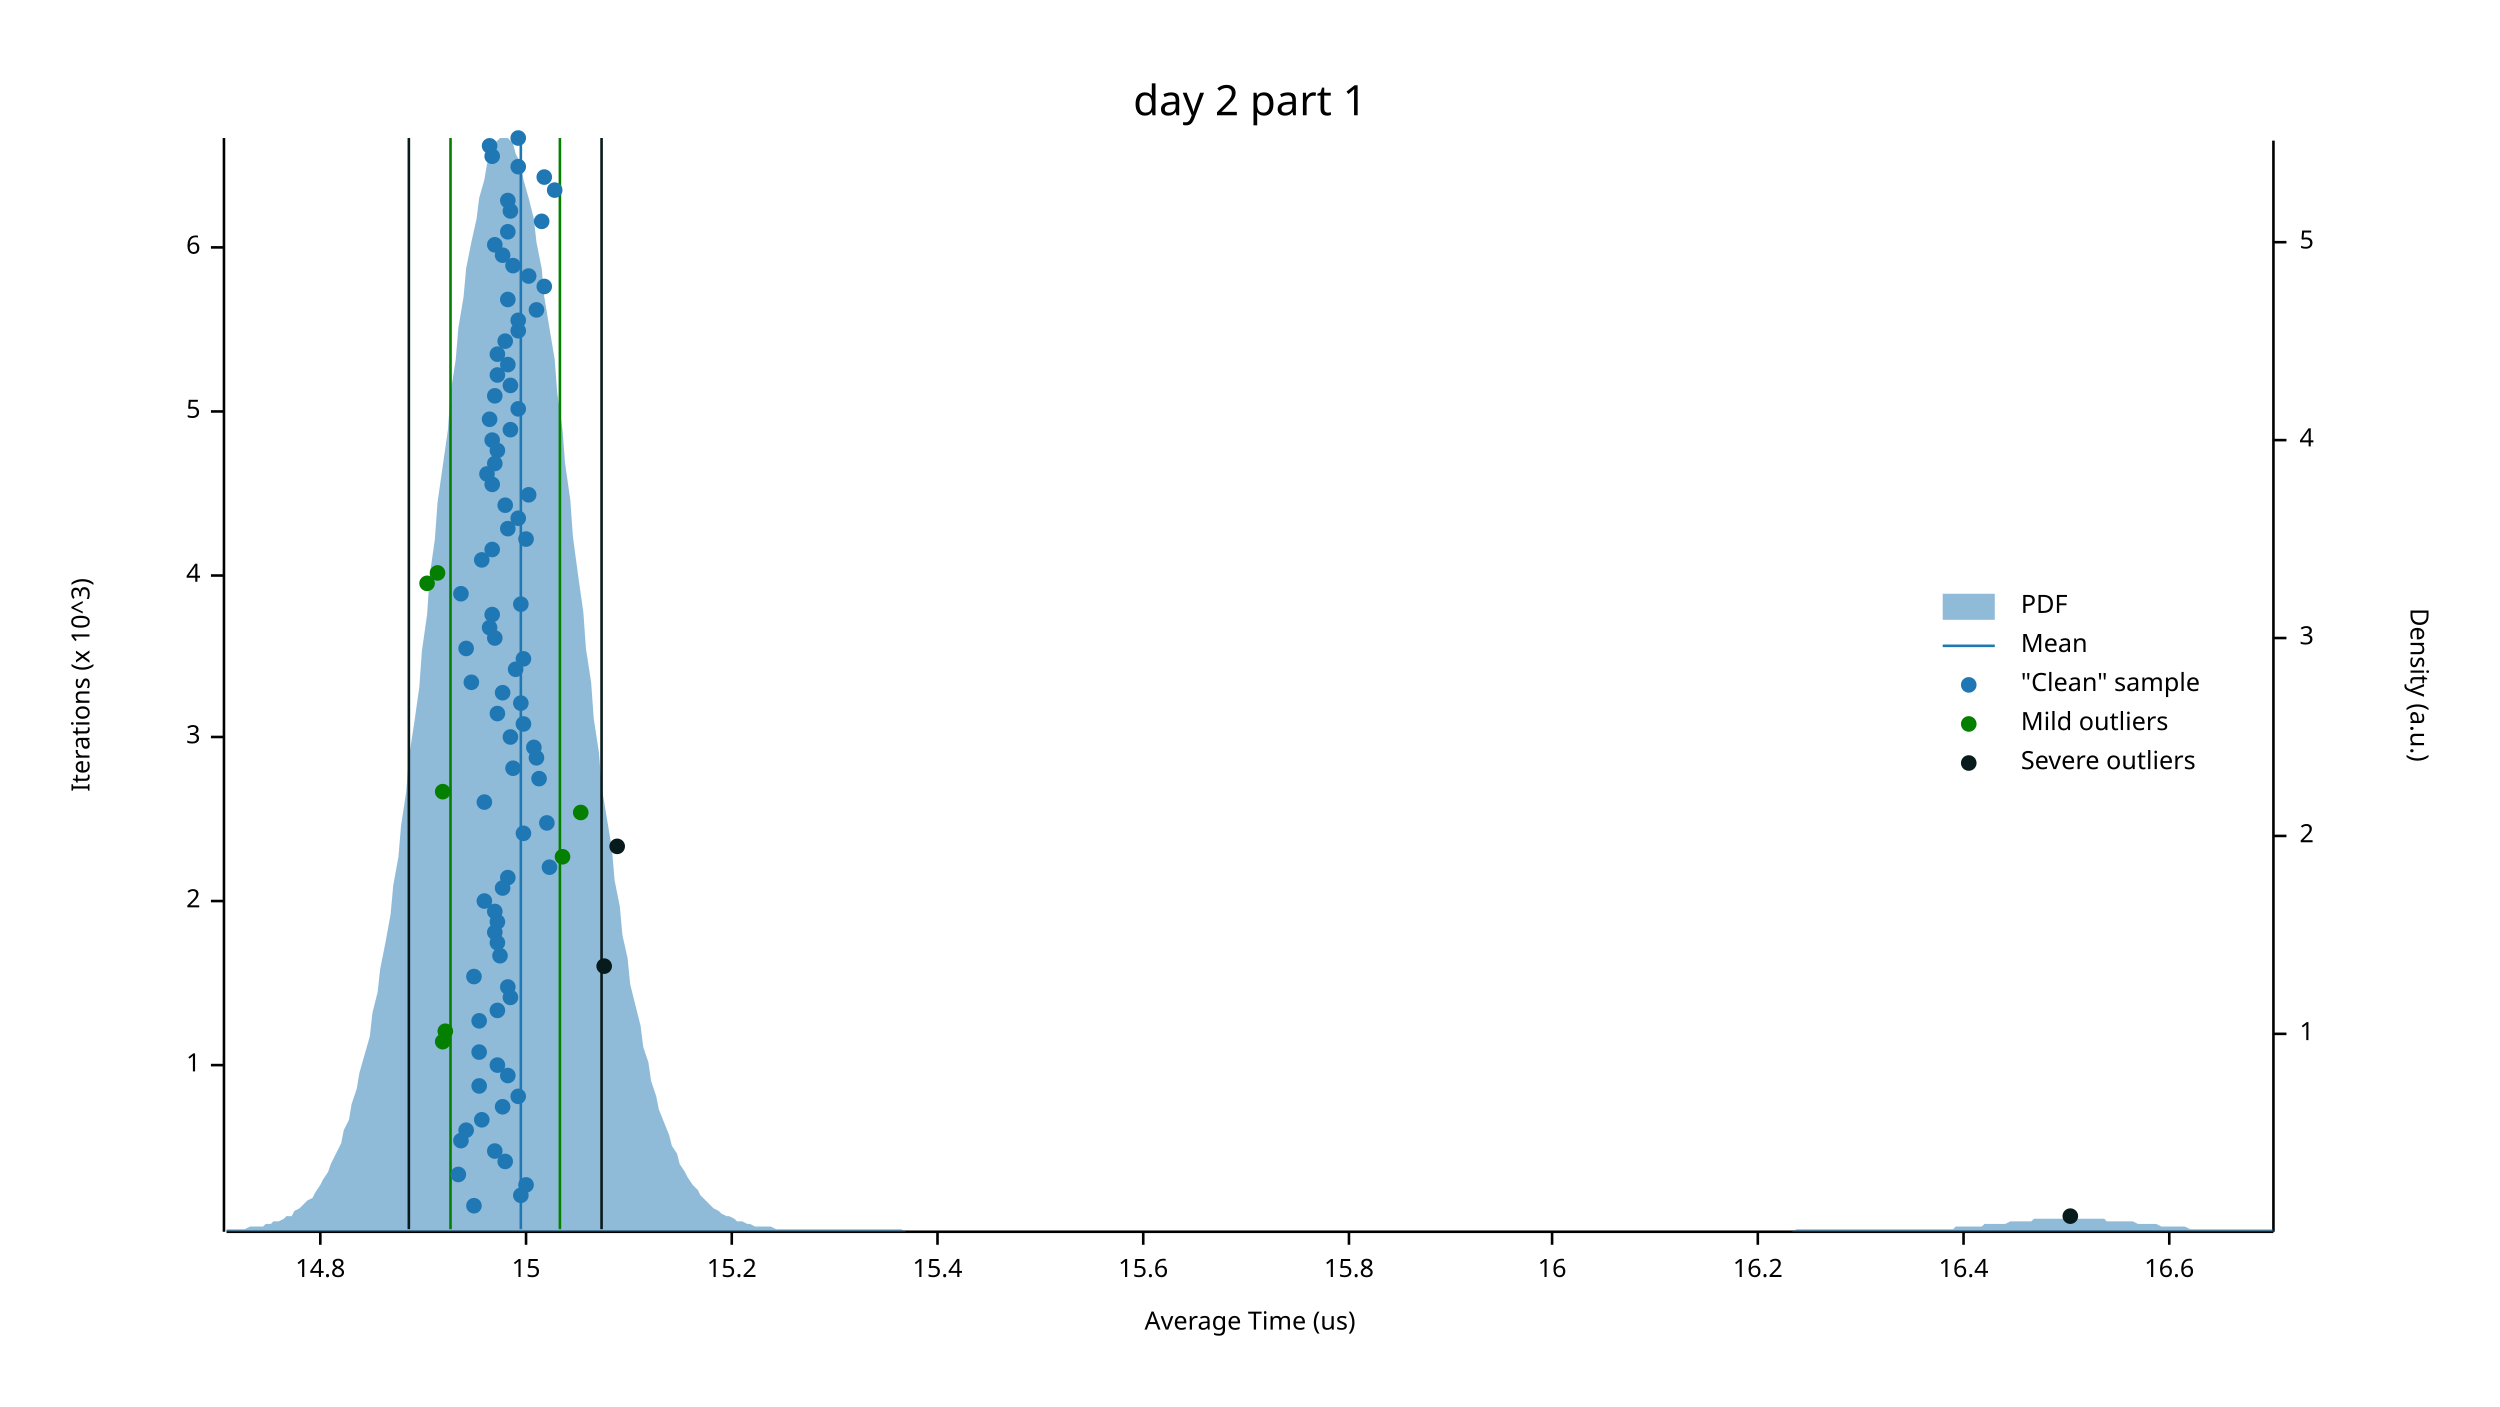
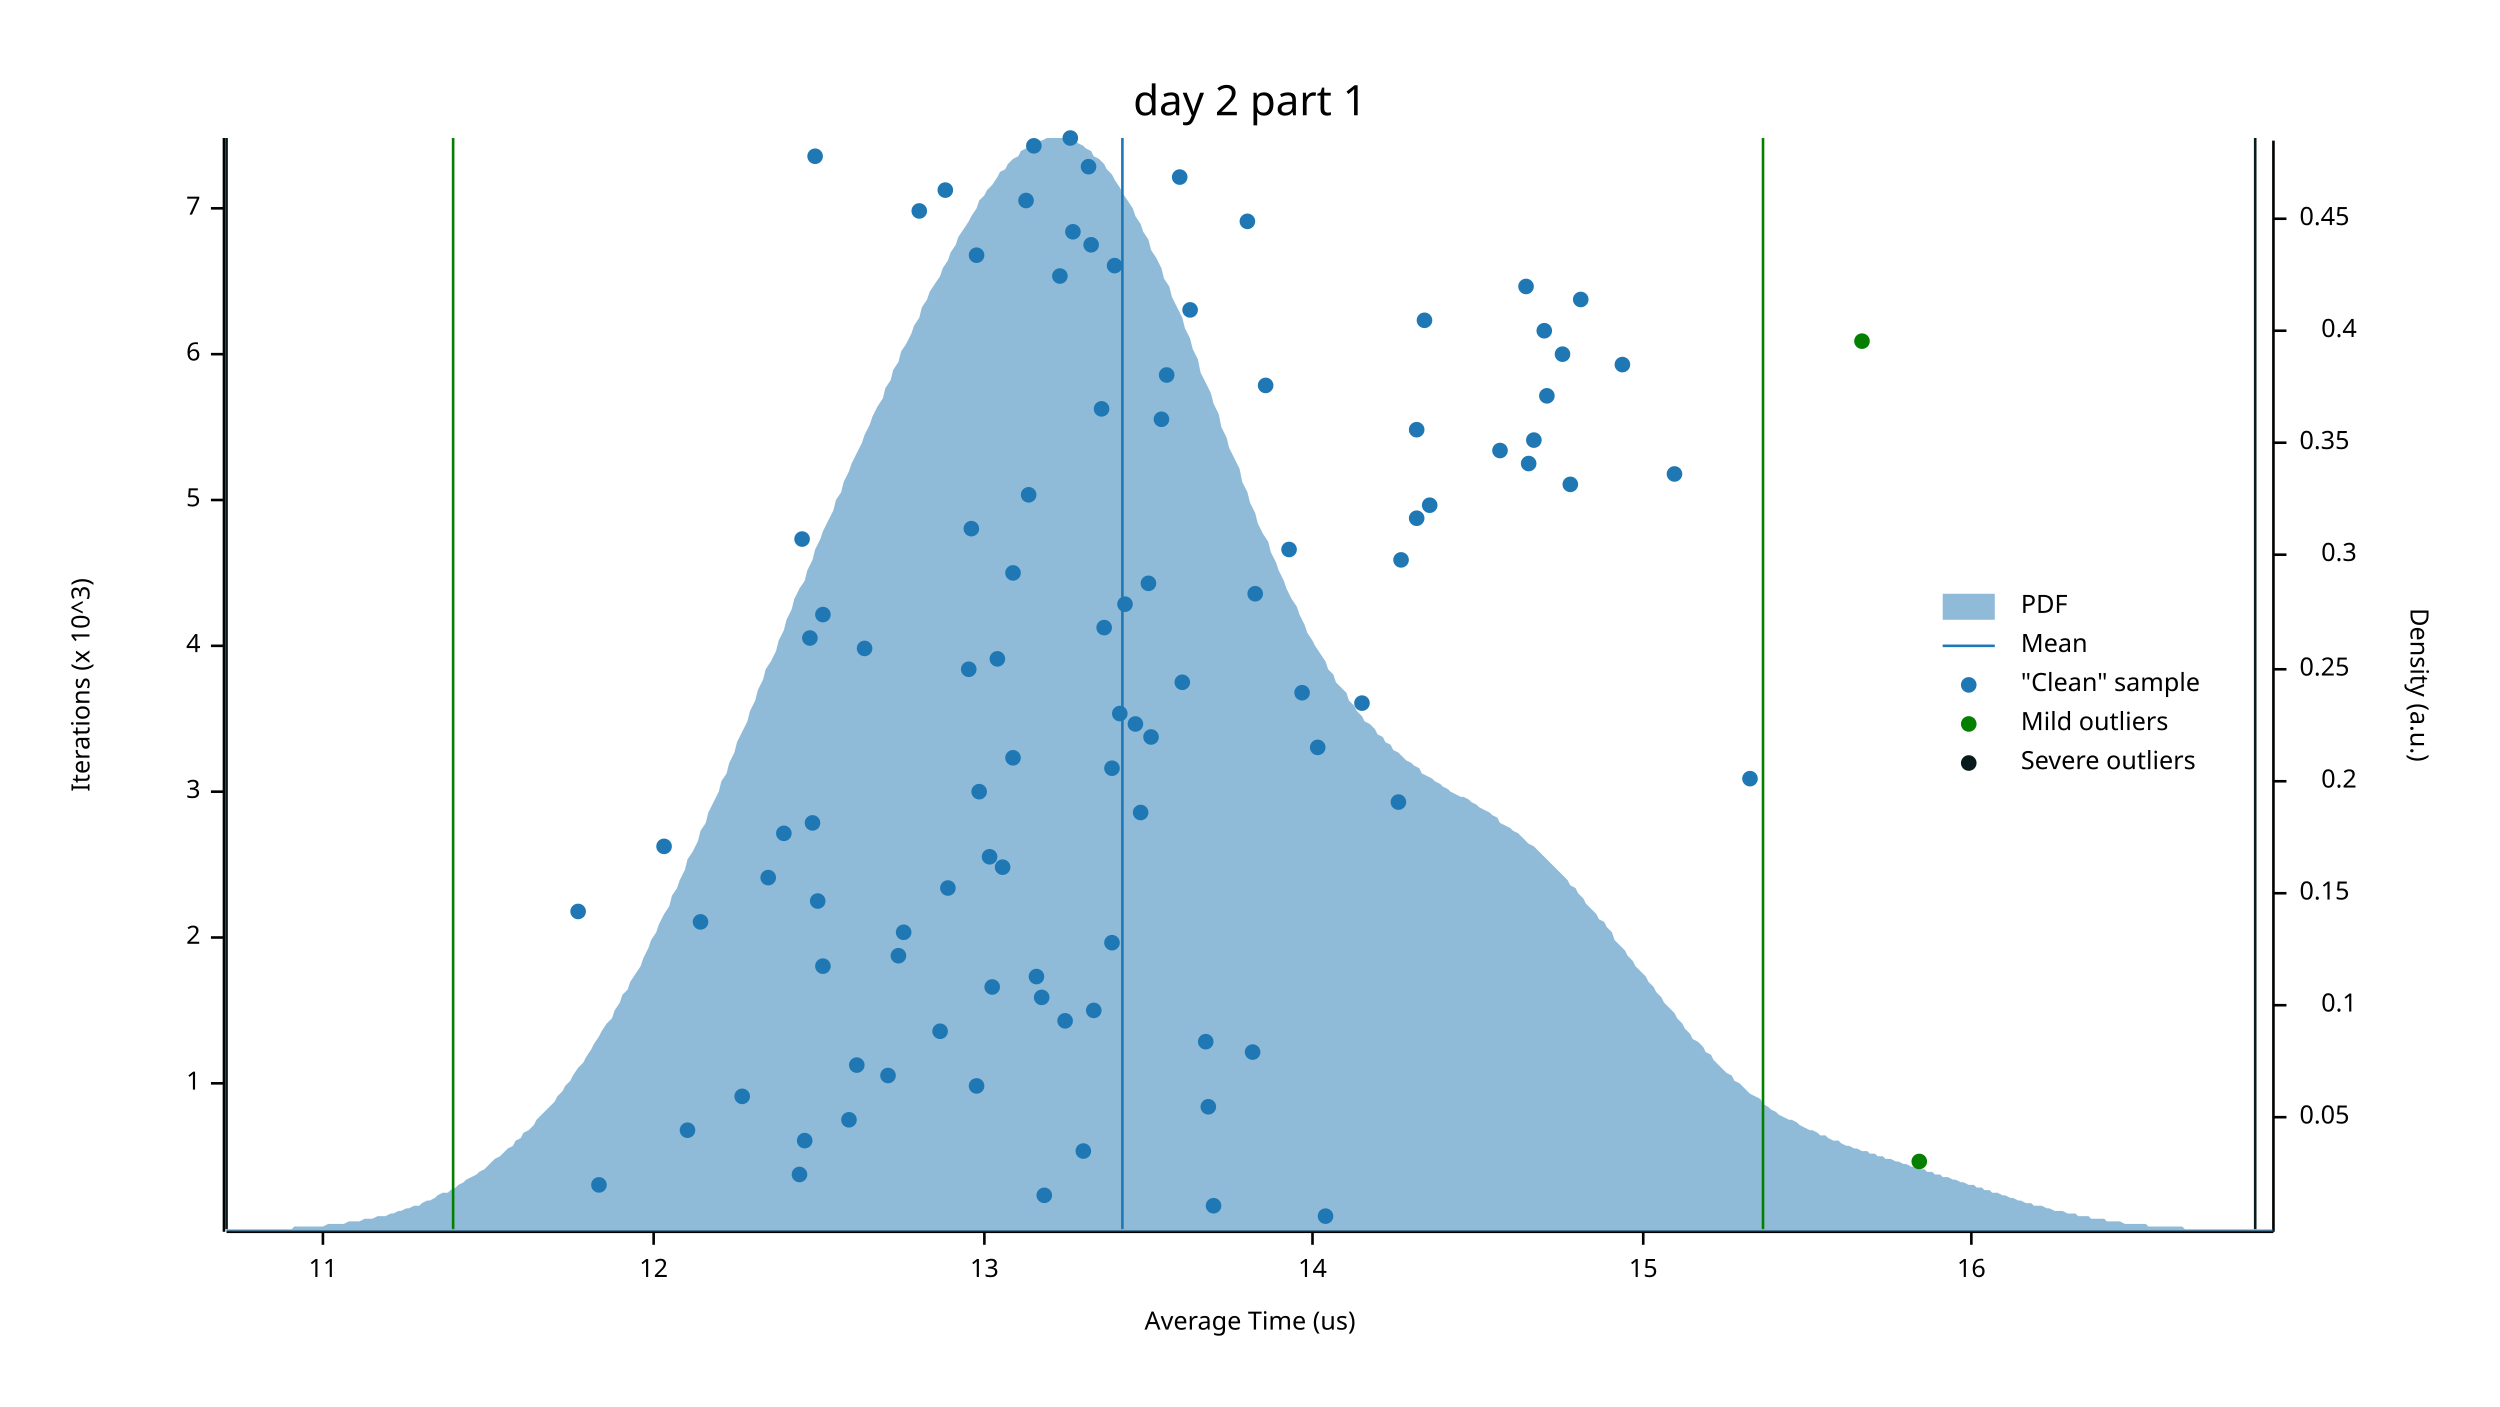
<svg xmlns="http://www.w3.org/2000/svg" width="960" height="540" viewBox="0 0 960 540">
  <text x="480" y="32" dy="0.76em" text-anchor="middle" font-family="sans-serif" font-size="16.129" opacity="1" fill="#000000">
day 2 part 1
</text>
  <text x="27" y="263" dy="0.76em" text-anchor="middle" font-family="sans-serif" font-size="9.677" opacity="1" fill="#000000" transform="rotate(270, 27, 263)">
Iterations (x 10^3)
</text>
  <text x="480" y="513" dy="-0.5ex" text-anchor="middle" font-family="sans-serif" font-size="9.677" opacity="1" fill="#000000">
Average Time (us)
</text>
  <polyline fill="none" opacity="1" stroke="#000000" stroke-width="1" points="86,53 86,473 " />
-   <text x="77" y="409" dy="0.5ex" text-anchor="end" font-family="sans-serif" font-size="9.677" opacity="1" fill="#000000">
+   <text x="77" y="416" dy="0.5ex" text-anchor="end" font-family="sans-serif" font-size="9.677" opacity="1" fill="#000000">
1
</text>
-   <polyline fill="none" opacity="1" stroke="#000000" stroke-width="1" points="81,409 86,409 " />
-   <text x="77" y="346" dy="0.5ex" text-anchor="end" font-family="sans-serif" font-size="9.677" opacity="1" fill="#000000">
+   <polyline fill="none" opacity="1" stroke="#000000" stroke-width="1" points="81,416 86,416 " />
+   <text x="77" y="360" dy="0.5ex" text-anchor="end" font-family="sans-serif" font-size="9.677" opacity="1" fill="#000000">
2
</text>
-   <polyline fill="none" opacity="1" stroke="#000000" stroke-width="1" points="81,346 86,346 " />
-   <text x="77" y="283" dy="0.5ex" text-anchor="end" font-family="sans-serif" font-size="9.677" opacity="1" fill="#000000">
+   <polyline fill="none" opacity="1" stroke="#000000" stroke-width="1" points="81,360 86,360 " />
+   <text x="77" y="304" dy="0.5ex" text-anchor="end" font-family="sans-serif" font-size="9.677" opacity="1" fill="#000000">
3
</text>
-   <polyline fill="none" opacity="1" stroke="#000000" stroke-width="1" points="81,283 86,283 " />
-   <text x="77" y="221" dy="0.5ex" text-anchor="end" font-family="sans-serif" font-size="9.677" opacity="1" fill="#000000">
+   <polyline fill="none" opacity="1" stroke="#000000" stroke-width="1" points="81,304 86,304 " />
+   <text x="77" y="248" dy="0.5ex" text-anchor="end" font-family="sans-serif" font-size="9.677" opacity="1" fill="#000000">
4
</text>
-   <polyline fill="none" opacity="1" stroke="#000000" stroke-width="1" points="81,221 86,221 " />
-   <text x="77" y="158" dy="0.5ex" text-anchor="end" font-family="sans-serif" font-size="9.677" opacity="1" fill="#000000">
+   <polyline fill="none" opacity="1" stroke="#000000" stroke-width="1" points="81,248 86,248 " />
+   <text x="77" y="192" dy="0.5ex" text-anchor="end" font-family="sans-serif" font-size="9.677" opacity="1" fill="#000000">
5
</text>
-   <polyline fill="none" opacity="1" stroke="#000000" stroke-width="1" points="81,158 86,158 " />
-   <text x="77" y="95" dy="0.5ex" text-anchor="end" font-family="sans-serif" font-size="9.677" opacity="1" fill="#000000">
+   <polyline fill="none" opacity="1" stroke="#000000" stroke-width="1" points="81,192 86,192 " />
+   <text x="77" y="136" dy="0.5ex" text-anchor="end" font-family="sans-serif" font-size="9.677" opacity="1" fill="#000000">
6
</text>
-   <polyline fill="none" opacity="1" stroke="#000000" stroke-width="1" points="81,95 86,95 " />
+   <polyline fill="none" opacity="1" stroke="#000000" stroke-width="1" points="81,136 86,136 " />
+   <text x="77" y="80" dy="0.5ex" text-anchor="end" font-family="sans-serif" font-size="9.677" opacity="1" fill="#000000">
+ 7
+ </text>
+   <polyline fill="none" opacity="1" stroke="#000000" stroke-width="1" points="81,80 86,80 " />
  <polyline fill="none" opacity="1" stroke="#000000" stroke-width="1" points="87,473 873,473 " />
-   <text x="123" y="483" dy="0.76em" text-anchor="middle" font-family="sans-serif" font-size="9.677" opacity="1" fill="#000000">
- 14.8
- </text>
-   <polyline fill="none" opacity="1" stroke="#000000" stroke-width="1" points="123,473 123,478 " />
-   <text x="202" y="483" dy="0.76em" text-anchor="middle" font-family="sans-serif" font-size="9.677" opacity="1" fill="#000000">
+   <text x="124" y="483" dy="0.76em" text-anchor="middle" font-family="sans-serif" font-size="9.677" opacity="1" fill="#000000">
+ 11
+ </text>
+   <polyline fill="none" opacity="1" stroke="#000000" stroke-width="1" points="124,473 124,478 " />
+   <text x="251" y="483" dy="0.76em" text-anchor="middle" font-family="sans-serif" font-size="9.677" opacity="1" fill="#000000">
+ 12
+ </text>
+   <polyline fill="none" opacity="1" stroke="#000000" stroke-width="1" points="251,473 251,478 " />
+   <text x="378" y="483" dy="0.76em" text-anchor="middle" font-family="sans-serif" font-size="9.677" opacity="1" fill="#000000">
+ 13
+ </text>
+   <polyline fill="none" opacity="1" stroke="#000000" stroke-width="1" points="378,473 378,478 " />
+   <text x="504" y="483" dy="0.76em" text-anchor="middle" font-family="sans-serif" font-size="9.677" opacity="1" fill="#000000">
+ 14
+ </text>
+   <polyline fill="none" opacity="1" stroke="#000000" stroke-width="1" points="504,473 504,478 " />
+   <text x="631" y="483" dy="0.76em" text-anchor="middle" font-family="sans-serif" font-size="9.677" opacity="1" fill="#000000">
15
</text>
-   <polyline fill="none" opacity="1" stroke="#000000" stroke-width="1" points="202,473 202,478 " />
-   <text x="281" y="483" dy="0.76em" text-anchor="middle" font-family="sans-serif" font-size="9.677" opacity="1" fill="#000000">
- 15.2
- </text>
-   <polyline fill="none" opacity="1" stroke="#000000" stroke-width="1" points="281,473 281,478 " />
-   <text x="360" y="483" dy="0.76em" text-anchor="middle" font-family="sans-serif" font-size="9.677" opacity="1" fill="#000000">
- 15.4
- </text>
-   <polyline fill="none" opacity="1" stroke="#000000" stroke-width="1" points="360,473 360,478 " />
-   <text x="439" y="483" dy="0.76em" text-anchor="middle" font-family="sans-serif" font-size="9.677" opacity="1" fill="#000000">
- 15.6
- </text>
-   <polyline fill="none" opacity="1" stroke="#000000" stroke-width="1" points="439,473 439,478 " />
-   <text x="518" y="483" dy="0.76em" text-anchor="middle" font-family="sans-serif" font-size="9.677" opacity="1" fill="#000000">
- 15.8
- </text>
-   <polyline fill="none" opacity="1" stroke="#000000" stroke-width="1" points="518,473 518,478 " />
-   <text x="596" y="483" dy="0.76em" text-anchor="middle" font-family="sans-serif" font-size="9.677" opacity="1" fill="#000000">
+   <polyline fill="none" opacity="1" stroke="#000000" stroke-width="1" points="631,473 631,478 " />
+   <text x="757" y="483" dy="0.76em" text-anchor="middle" font-family="sans-serif" font-size="9.677" opacity="1" fill="#000000">
16
</text>
-   <polyline fill="none" opacity="1" stroke="#000000" stroke-width="1" points="596,473 596,478 " />
-   <text x="675" y="483" dy="0.76em" text-anchor="middle" font-family="sans-serif" font-size="9.677" opacity="1" fill="#000000">
- 16.2
- </text>
-   <polyline fill="none" opacity="1" stroke="#000000" stroke-width="1" points="675,473 675,478 " />
-   <text x="754" y="483" dy="0.76em" text-anchor="middle" font-family="sans-serif" font-size="9.677" opacity="1" fill="#000000">
- 16.4
- </text>
-   <polyline fill="none" opacity="1" stroke="#000000" stroke-width="1" points="754,473 754,478 " />
-   <text x="833" y="483" dy="0.76em" text-anchor="middle" font-family="sans-serif" font-size="9.677" opacity="1" fill="#000000">
- 16.6
- </text>
-   <polyline fill="none" opacity="1" stroke="#000000" stroke-width="1" points="833,473 833,478 " />
+   <polyline fill="none" opacity="1" stroke="#000000" stroke-width="1" points="757,473 757,478 " />
  <text x="933" y="263" dy="0.76em" text-anchor="middle" font-family="sans-serif" font-size="9.677" opacity="1" fill="#000000" transform="rotate(90, 933, 263)">
Density (a.u.)
</text>
  <polyline fill="none" opacity="1" stroke="#000000" stroke-width="1" points="873,54 873,473 " />
-   <text x="883" y="397" dy="0.5ex" text-anchor="start" font-family="sans-serif" font-size="9.677" opacity="1" fill="#000000">
- 1
- </text>
-   <polyline fill="none" opacity="1" stroke="#000000" stroke-width="1" points="873,397 878,397 " />
-   <text x="883" y="321" dy="0.5ex" text-anchor="start" font-family="sans-serif" font-size="9.677" opacity="1" fill="#000000">
- 2
- </text>
-   <polyline fill="none" opacity="1" stroke="#000000" stroke-width="1" points="873,321 878,321 " />
-   <text x="883" y="245" dy="0.5ex" text-anchor="start" font-family="sans-serif" font-size="9.677" opacity="1" fill="#000000">
- 3
- </text>
-   <polyline fill="none" opacity="1" stroke="#000000" stroke-width="1" points="873,245 878,245 " />
-   <text x="883" y="169" dy="0.5ex" text-anchor="start" font-family="sans-serif" font-size="9.677" opacity="1" fill="#000000">
- 4
- </text>
-   <polyline fill="none" opacity="1" stroke="#000000" stroke-width="1" points="873,169 878,169 " />
-   <text x="883" y="93" dy="0.5ex" text-anchor="start" font-family="sans-serif" font-size="9.677" opacity="1" fill="#000000">
- 5
- </text>
-   <polyline fill="none" opacity="1" stroke="#000000" stroke-width="1" points="873,93 878,93 " />
-   <polygon opacity="0.5" fill="#1F78B4" points="87,472 88,472 90,472 91,472 93,472 94,472 96,471 98,471 99,471 101,471 102,470 104,470 105,469 107,469 109,468 110,467 112,467 113,465 115,464 116,463 118,461 120,460 121,458 123,455 124,453 126,450 127,447 129,443 131,439 132,434 134,430 135,424 137,418 138,412 140,405 142,398 143,389 145,381 146,372 148,362 150,351 151,340 153,329 154,317 156,304 157,291 159,278 161,264 162,250 164,236 165,221 167,207 168,193 170,179 172,165 173,151 175,138 176,126 178,114 179,103 181,93 183,84 184,76 186,69 187,63 189,58 190,55 192,53 194,53 195,53 197,55 198,59 200,63 201,69 203,76 205,84 206,93 208,103 209,114 211,126 213,138 214,151 216,165 217,178 219,192 220,206 222,221 224,235 225,249 227,262 228,276 230,289 231,302 233,314 235,326 236,338 238,348 239,359 241,368 242,378 244,386 246,394 247,402 249,408 250,415 252,421 253,426 255,431 257,436 258,440 260,443 261,447 263,450 264,452 266,455 268,457 269,459 271,461 272,462 274,464 276,465 277,466 279,467 280,467 282,468 283,469 285,469 287,470 288,470 290,471 291,471 293,471 294,471 296,471 298,472 299,472 301,472 302,472 304,472 305,472 307,472 309,472 310,472 312,472 313,472 315,472 316,472 318,472 320,472 321,472 323,472 324,472 326,472 327,472 329,472 331,472 332,472 334,472 335,472 337,472 339,472 340,472 342,472 343,472 345,472 346,472 348,473 350,473 351,473 353,473 354,473 356,473 357,473 359,473 361,473 362,473 364,473 365,473 367,473 368,473 370,473 372,473 373,473 375,473 376,473 378,473 379,473 381,473 383,473 384,473 386,473 387,473 389,473 391,473 392,473 394,473 395,473 397,473 398,473 400,473 402,473 403,473 405,473 406,473 408,473 409,473 411,473 413,473 414,473 416,473 417,473 419,473 420,473 422,473 424,473 425,473 427,473 428,473 430,473 431,473 433,473 435,473 436,473 438,473 439,473 441,473 442,473 444,473 446,473 447,473 449,473 450,473 452,473 454,473 455,473 457,473 458,473 460,473 461,473 463,473 465,473 466,473 468,473 469,473 471,473 472,473 474,473 476,473 477,473 479,473 480,473 482,473 483,473 485,473 487,473 488,473 490,473 491,473 493,473 494,473 496,473 498,473 499,473 501,473 502,473 504,473 505,473 507,473 509,473 510,473 512,473 513,473 515,473 517,473 518,473 520,473 521,473 523,473 524,473 526,473 528,473 529,473 531,473 532,473 534,473 535,473 537,473 539,473 540,473 542,473 543,473 545,473 546,473 548,473 550,473 551,473 553,473 554,473 556,473 557,473 559,473 561,473 562,473 564,473 565,473 567,473 568,473 570,473 572,473 573,473 575,473 576,473 578,473 580,473 581,473 583,473 584,473 586,473 587,473 589,473 591,473 592,473 594,473 595,473 597,473 598,473 600,473 602,473 603,473 605,473 606,473 608,473 609,473 611,473 613,473 614,473 616,473 617,473 619,473 620,473 622,473 624,473 625,473 627,473 628,473 630,473 632,473 633,473 635,473 636,473 638,473 639,473 641,473 643,473 644,473 646,473 647,473 649,473 650,473 652,473 654,473 655,473 657,473 658,473 660,473 661,473 663,473 665,473 666,473 668,473 669,473 671,473 672,473 674,473 676,473 677,473 679,473 680,473 682,473 683,473 685,473 687,473 688,473 690,472 691,472 693,472 695,472 696,472 698,472 699,472 701,472 702,472 704,472 706,472 707,472 709,472 710,472 712,472 713,472 715,472 717,472 718,472 720,472 721,472 723,472 724,472 726,472 728,472 729,472 731,472 732,472 734,472 735,472 737,472 739,472 740,472 742,472 743,472 745,472 746,472 748,472 750,472 751,471 753,471 754,471 756,471 758,471 759,471 761,471 762,470 764,470 765,470 767,470 769,470 770,470 772,469 773,469 775,469 776,469 778,469 780,469 781,468 783,468 784,468 786,468 787,468 789,468 791,468 792,468 794,468 795,468 797,468 798,468 800,468 802,468 803,468 805,468 806,468 808,468 809,469 811,469 813,469 814,469 816,469 817,469 819,469 821,470 822,470 824,470 825,470 827,470 828,470 830,471 832,471 833,471 835,471 836,471 838,471 839,471 841,472 843,472 844,472 846,472 847,472 849,472 850,472 852,472 854,472 855,472 857,472 858,472 860,472 861,472 863,472 865,472 866,472 868,472 869,472 871,472 873,472 873,473 87,473 " />
-   <polyline fill="none" opacity="1" stroke="#1F78B4" stroke-width="1" points="200,472 200,53 " />
-   <polyline fill="none" opacity="1" stroke="#057F00" stroke-width="1" points="173,472 173,53 " />
-   <polyline fill="none" opacity="1" stroke="#057F00" stroke-width="1" points="215,472 215,53 " />
-   <polyline fill="none" opacity="1" stroke="#071A1C" stroke-width="1" points="157,472 157,53 " />
-   <polyline fill="none" opacity="1" stroke="#071A1C" stroke-width="1" points="231,472 231,53 " />
-   <circle cx="182" cy="463" r="3" opacity="1" fill="#1F78B4" stroke="none" stroke-width="1" />
-   <circle cx="200" cy="459" r="3" opacity="1" fill="#1F78B4" stroke="none" stroke-width="1" />
-   <circle cx="202" cy="455" r="3" opacity="1" fill="#1F78B4" stroke="none" stroke-width="1" />
-   <circle cx="176" cy="451" r="3" opacity="1" fill="#1F78B4" stroke="none" stroke-width="1" />
-   <circle cx="194" cy="446" r="3" opacity="1" fill="#1F78B4" stroke="none" stroke-width="1" />
-   <circle cx="190" cy="442" r="3" opacity="1" fill="#1F78B4" stroke="none" stroke-width="1" />
-   <circle cx="177" cy="438" r="3" opacity="1" fill="#1F78B4" stroke="none" stroke-width="1" />
-   <circle cx="179" cy="434" r="3" opacity="1" fill="#1F78B4" stroke="none" stroke-width="1" />
-   <circle cx="185" cy="430" r="3" opacity="1" fill="#1F78B4" stroke="none" stroke-width="1" />
-   <circle cx="193" cy="425" r="3" opacity="1" fill="#1F78B4" stroke="none" stroke-width="1" />
-   <circle cx="199" cy="421" r="3" opacity="1" fill="#1F78B4" stroke="none" stroke-width="1" />
-   <circle cx="184" cy="417" r="3" opacity="1" fill="#1F78B4" stroke="none" stroke-width="1" />
-   <circle cx="195" cy="413" r="3" opacity="1" fill="#1F78B4" stroke="none" stroke-width="1" />
-   <circle cx="191" cy="409" r="3" opacity="1" fill="#1F78B4" stroke="none" stroke-width="1" />
-   <circle cx="184" cy="404" r="3" opacity="1" fill="#1F78B4" stroke="none" stroke-width="1" />
-   <circle cx="184" cy="392" r="3" opacity="1" fill="#1F78B4" stroke="none" stroke-width="1" />
-   <circle cx="191" cy="388" r="3" opacity="1" fill="#1F78B4" stroke="none" stroke-width="1" />
-   <circle cx="196" cy="383" r="3" opacity="1" fill="#1F78B4" stroke="none" stroke-width="1" />
-   <circle cx="195" cy="379" r="3" opacity="1" fill="#1F78B4" stroke="none" stroke-width="1" />
-   <circle cx="182" cy="375" r="3" opacity="1" fill="#1F78B4" stroke="none" stroke-width="1" />
-   <circle cx="192" cy="367" r="3" opacity="1" fill="#1F78B4" stroke="none" stroke-width="1" />
-   <circle cx="191" cy="362" r="3" opacity="1" fill="#1F78B4" stroke="none" stroke-width="1" />
-   <circle cx="190" cy="358" r="3" opacity="1" fill="#1F78B4" stroke="none" stroke-width="1" />
-   <circle cx="191" cy="354" r="3" opacity="1" fill="#1F78B4" stroke="none" stroke-width="1" />
-   <circle cx="190" cy="350" r="3" opacity="1" fill="#1F78B4" stroke="none" stroke-width="1" />
-   <circle cx="186" cy="346" r="3" opacity="1" fill="#1F78B4" stroke="none" stroke-width="1" />
-   <circle cx="193" cy="341" r="3" opacity="1" fill="#1F78B4" stroke="none" stroke-width="1" />
-   <circle cx="195" cy="337" r="3" opacity="1" fill="#1F78B4" stroke="none" stroke-width="1" />
-   <circle cx="211" cy="333" r="3" opacity="1" fill="#1F78B4" stroke="none" stroke-width="1" />
-   <circle cx="201" cy="320" r="3" opacity="1" fill="#1F78B4" stroke="none" stroke-width="1" />
-   <circle cx="210" cy="316" r="3" opacity="1" fill="#1F78B4" stroke="none" stroke-width="1" />
-   <circle cx="186" cy="308" r="3" opacity="1" fill="#1F78B4" stroke="none" stroke-width="1" />
-   <circle cx="207" cy="299" r="3" opacity="1" fill="#1F78B4" stroke="none" stroke-width="1" />
-   <circle cx="197" cy="295" r="3" opacity="1" fill="#1F78B4" stroke="none" stroke-width="1" />
-   <circle cx="206" cy="291" r="3" opacity="1" fill="#1F78B4" stroke="none" stroke-width="1" />
-   <circle cx="205" cy="287" r="3" opacity="1" fill="#1F78B4" stroke="none" stroke-width="1" />
-   <circle cx="196" cy="283" r="3" opacity="1" fill="#1F78B4" stroke="none" stroke-width="1" />
-   <circle cx="201" cy="278" r="3" opacity="1" fill="#1F78B4" stroke="none" stroke-width="1" />
-   <circle cx="191" cy="274" r="3" opacity="1" fill="#1F78B4" stroke="none" stroke-width="1" />
-   <circle cx="200" cy="270" r="3" opacity="1" fill="#1F78B4" stroke="none" stroke-width="1" />
-   <circle cx="193" cy="266" r="3" opacity="1" fill="#1F78B4" stroke="none" stroke-width="1" />
-   <circle cx="181" cy="262" r="3" opacity="1" fill="#1F78B4" stroke="none" stroke-width="1" />
-   <circle cx="198" cy="257" r="3" opacity="1" fill="#1F78B4" stroke="none" stroke-width="1" />
-   <circle cx="201" cy="253" r="3" opacity="1" fill="#1F78B4" stroke="none" stroke-width="1" />
-   <circle cx="179" cy="249" r="3" opacity="1" fill="#1F78B4" stroke="none" stroke-width="1" />
-   <circle cx="190" cy="245" r="3" opacity="1" fill="#1F78B4" stroke="none" stroke-width="1" />
-   <circle cx="188" cy="241" r="3" opacity="1" fill="#1F78B4" stroke="none" stroke-width="1" />
-   <circle cx="189" cy="236" r="3" opacity="1" fill="#1F78B4" stroke="none" stroke-width="1" />
-   <circle cx="200" cy="232" r="3" opacity="1" fill="#1F78B4" stroke="none" stroke-width="1" />
-   <circle cx="177" cy="228" r="3" opacity="1" fill="#1F78B4" stroke="none" stroke-width="1" />
-   <circle cx="185" cy="215" r="3" opacity="1" fill="#1F78B4" stroke="none" stroke-width="1" />
-   <circle cx="189" cy="211" r="3" opacity="1" fill="#1F78B4" stroke="none" stroke-width="1" />
-   <circle cx="202" cy="207" r="3" opacity="1" fill="#1F78B4" stroke="none" stroke-width="1" />
-   <circle cx="195" cy="203" r="3" opacity="1" fill="#1F78B4" stroke="none" stroke-width="1" />
-   <circle cx="199" cy="199" r="3" opacity="1" fill="#1F78B4" stroke="none" stroke-width="1" />
-   <circle cx="194" cy="194" r="3" opacity="1" fill="#1F78B4" stroke="none" stroke-width="1" />
-   <circle cx="203" cy="190" r="3" opacity="1" fill="#1F78B4" stroke="none" stroke-width="1" />
-   <circle cx="189" cy="186" r="3" opacity="1" fill="#1F78B4" stroke="none" stroke-width="1" />
-   <circle cx="187" cy="182" r="3" opacity="1" fill="#1F78B4" stroke="none" stroke-width="1" />
-   <circle cx="190" cy="178" r="3" opacity="1" fill="#1F78B4" stroke="none" stroke-width="1" />
-   <circle cx="191" cy="173" r="3" opacity="1" fill="#1F78B4" stroke="none" stroke-width="1" />
-   <circle cx="189" cy="169" r="3" opacity="1" fill="#1F78B4" stroke="none" stroke-width="1" />
-   <circle cx="196" cy="165" r="3" opacity="1" fill="#1F78B4" stroke="none" stroke-width="1" />
-   <circle cx="188" cy="161" r="3" opacity="1" fill="#1F78B4" stroke="none" stroke-width="1" />
-   <circle cx="199" cy="157" r="3" opacity="1" fill="#1F78B4" stroke="none" stroke-width="1" />
-   <circle cx="190" cy="152" r="3" opacity="1" fill="#1F78B4" stroke="none" stroke-width="1" />
-   <circle cx="196" cy="148" r="3" opacity="1" fill="#1F78B4" stroke="none" stroke-width="1" />
-   <circle cx="191" cy="144" r="3" opacity="1" fill="#1F78B4" stroke="none" stroke-width="1" />
-   <circle cx="195" cy="140" r="3" opacity="1" fill="#1F78B4" stroke="none" stroke-width="1" />
-   <circle cx="191" cy="136" r="3" opacity="1" fill="#1F78B4" stroke="none" stroke-width="1" />
-   <circle cx="194" cy="131" r="3" opacity="1" fill="#1F78B4" stroke="none" stroke-width="1" />
-   <circle cx="199" cy="127" r="3" opacity="1" fill="#1F78B4" stroke="none" stroke-width="1" />
-   <circle cx="199" cy="123" r="3" opacity="1" fill="#1F78B4" stroke="none" stroke-width="1" />
-   <circle cx="206" cy="119" r="3" opacity="1" fill="#1F78B4" stroke="none" stroke-width="1" />
-   <circle cx="195" cy="115" r="3" opacity="1" fill="#1F78B4" stroke="none" stroke-width="1" />
-   <circle cx="209" cy="110" r="3" opacity="1" fill="#1F78B4" stroke="none" stroke-width="1" />
-   <circle cx="203" cy="106" r="3" opacity="1" fill="#1F78B4" stroke="none" stroke-width="1" />
-   <circle cx="197" cy="102" r="3" opacity="1" fill="#1F78B4" stroke="none" stroke-width="1" />
-   <circle cx="193" cy="98" r="3" opacity="1" fill="#1F78B4" stroke="none" stroke-width="1" />
-   <circle cx="190" cy="94" r="3" opacity="1" fill="#1F78B4" stroke="none" stroke-width="1" />
-   <circle cx="195" cy="89" r="3" opacity="1" fill="#1F78B4" stroke="none" stroke-width="1" />
-   <circle cx="208" cy="85" r="3" opacity="1" fill="#1F78B4" stroke="none" stroke-width="1" />
-   <circle cx="196" cy="81" r="3" opacity="1" fill="#1F78B4" stroke="none" stroke-width="1" />
-   <circle cx="195" cy="77" r="3" opacity="1" fill="#1F78B4" stroke="none" stroke-width="1" />
-   <circle cx="213" cy="73" r="3" opacity="1" fill="#1F78B4" stroke="none" stroke-width="1" />
-   <circle cx="209" cy="68" r="3" opacity="1" fill="#1F78B4" stroke="none" stroke-width="1" />
-   <circle cx="199" cy="64" r="3" opacity="1" fill="#1F78B4" stroke="none" stroke-width="1" />
-   <circle cx="189" cy="60" r="3" opacity="1" fill="#1F78B4" stroke="none" stroke-width="1" />
-   <circle cx="188" cy="56" r="3" opacity="1" fill="#1F78B4" stroke="none" stroke-width="1" />
-   <circle cx="199" cy="53" r="3" opacity="1" fill="#1F78B4" stroke="none" stroke-width="1" />
-   <circle cx="170" cy="400" r="3" opacity="1" fill="#057F00" stroke="none" stroke-width="1" />
-   <circle cx="171" cy="396" r="3" opacity="1" fill="#057F00" stroke="none" stroke-width="1" />
-   <circle cx="216" cy="329" r="3" opacity="1" fill="#057F00" stroke="none" stroke-width="1" />
-   <circle cx="223" cy="312" r="3" opacity="1" fill="#057F00" stroke="none" stroke-width="1" />
-   <circle cx="170" cy="304" r="3" opacity="1" fill="#057F00" stroke="none" stroke-width="1" />
-   <circle cx="164" cy="224" r="3" opacity="1" fill="#057F00" stroke="none" stroke-width="1" />
-   <circle cx="168" cy="220" r="3" opacity="1" fill="#057F00" stroke="none" stroke-width="1" />
-   <circle cx="795" cy="467" r="3" opacity="1" fill="#071A1C" stroke="none" stroke-width="1" />
-   <circle cx="232" cy="371" r="3" opacity="1" fill="#071A1C" stroke="none" stroke-width="1" />
-   <circle cx="237" cy="325" r="3" opacity="1" fill="#071A1C" stroke="none" stroke-width="1" />
+   <text x="883" y="429" dy="0.5ex" text-anchor="start" font-family="sans-serif" font-size="9.677" opacity="1" fill="#000000">
+ 0.05
+ </text>
+   <polyline fill="none" opacity="1" stroke="#000000" stroke-width="1" points="873,429 878,429 " />
+   <text x="905" y="386" dy="0.5ex" text-anchor="end" font-family="sans-serif" font-size="9.677" opacity="1" fill="#000000">
+ 0.1
+ </text>
+   <polyline fill="none" opacity="1" stroke="#000000" stroke-width="1" points="873,386 878,386 " />
+   <text x="883" y="343" dy="0.5ex" text-anchor="start" font-family="sans-serif" font-size="9.677" opacity="1" fill="#000000">
+ 0.15
+ </text>
+   <polyline fill="none" opacity="1" stroke="#000000" stroke-width="1" points="873,343 878,343 " />
+   <text x="905" y="300" dy="0.5ex" text-anchor="end" font-family="sans-serif" font-size="9.677" opacity="1" fill="#000000">
+ 0.2
+ </text>
+   <polyline fill="none" opacity="1" stroke="#000000" stroke-width="1" points="873,300 878,300 " />
+   <text x="883" y="257" dy="0.5ex" text-anchor="start" font-family="sans-serif" font-size="9.677" opacity="1" fill="#000000">
+ 0.25
+ </text>
+   <polyline fill="none" opacity="1" stroke="#000000" stroke-width="1" points="873,257 878,257 " />
+   <text x="905" y="213" dy="0.5ex" text-anchor="end" font-family="sans-serif" font-size="9.677" opacity="1" fill="#000000">
+ 0.3
+ </text>
+   <polyline fill="none" opacity="1" stroke="#000000" stroke-width="1" points="873,213 878,213 " />
+   <text x="883" y="170" dy="0.5ex" text-anchor="start" font-family="sans-serif" font-size="9.677" opacity="1" fill="#000000">
+ 0.35
+ </text>
+   <polyline fill="none" opacity="1" stroke="#000000" stroke-width="1" points="873,170 878,170 " />
+   <text x="905" y="127" dy="0.5ex" text-anchor="end" font-family="sans-serif" font-size="9.677" opacity="1" fill="#000000">
+ 0.4
+ </text>
+   <polyline fill="none" opacity="1" stroke="#000000" stroke-width="1" points="873,127 878,127 " />
+   <text x="883" y="84" dy="0.5ex" text-anchor="start" font-family="sans-serif" font-size="9.677" opacity="1" fill="#000000">
+ 0.45
+ </text>
+   <polyline fill="none" opacity="1" stroke="#000000" stroke-width="1" points="873,84 878,84 " />
+   <polygon opacity="0.5" fill="#1F78B4" points="87,472 88,472 90,472 91,472 93,472 94,472 96,472 98,472 99,472 101,472 102,472 104,472 105,472 107,472 109,472 110,472 112,472 113,471 115,471 116,471 118,471 120,471 121,471 123,471 124,471 126,470 127,470 129,470 131,470 132,470 134,469 135,469 137,469 138,469 140,468 142,468 143,468 145,467 146,467 148,467 150,466 151,466 153,465 154,465 156,464 157,464 159,463 161,463 162,462 164,461 165,461 167,460 168,459 170,458 172,458 173,457 175,456 176,455 178,454 179,453 181,452 183,451 184,450 186,449 187,448 189,446 190,445 192,444 194,442 195,441 197,440 198,438 200,437 201,435 203,434 205,432 206,430 208,428 209,427 211,425 213,423 214,421 216,419 217,417 219,415 220,413 222,410 224,408 225,406 227,403 228,401 230,398 231,396 233,393 235,391 236,388 238,385 239,382 241,380 242,377 244,374 246,371 247,368 249,364 250,361 252,358 253,355 255,351 257,348 258,344 260,341 261,338 263,334 264,330 266,327 268,323 269,319 271,316 272,312 274,308 276,304 277,300 279,297 280,293 282,289 283,285 285,281 287,277 288,273 290,269 291,265 293,261 294,257 296,254 298,250 299,246 301,242 302,238 304,234 305,230 307,226 309,223 310,219 312,215 313,211 315,207 316,204 318,200 320,196 321,192 323,189 324,185 326,181 327,178 329,174 331,170 332,167 334,163 335,160 337,156 339,153 340,149 342,146 343,142 345,139 346,135 348,132 350,128 351,125 353,122 354,118 356,115 357,112 359,109 361,106 362,103 364,100 365,97 367,94 368,91 370,88 372,85 373,83 375,80 376,77 378,75 379,73 381,71 383,68 384,66 386,65 387,63 389,61 391,60 392,58 394,57 395,56 397,55 398,54 400,54 402,53 403,53 405,53 406,53 408,53 409,53 411,53 413,54 414,55 416,56 417,57 419,58 420,60 422,61 424,63 425,65 427,67 428,69 430,72 431,74 433,77 435,80 436,83 438,86 439,89 441,92 442,96 444,99 446,103 447,107 449,110 450,114 452,118 454,122 455,126 457,130 458,134 460,138 461,143 463,147 465,151 466,155 468,159 469,164 471,168 472,172 474,176 476,180 477,185 479,189 480,193 482,197 483,201 485,205 487,208 488,212 490,216 491,219 493,223 494,226 496,230 498,233 499,236 501,240 502,243 504,246 505,248 507,251 509,254 510,257 512,259 513,262 515,264 517,266 518,269 520,271 521,273 523,275 524,277 526,278 528,280 529,282 531,283 532,285 534,286 535,288 537,289 539,291 540,292 542,293 543,294 545,295 546,297 548,298 550,299 551,300 553,301 554,302 556,303 557,304 559,305 561,306 562,306 564,307 565,308 567,309 568,310 570,311 572,312 573,313 575,314 576,316 578,317 580,318 581,319 583,320 584,321 586,323 587,324 589,325 591,327 592,328 594,330 595,331 597,333 598,334 600,336 602,338 603,340 605,341 606,343 608,345 609,347 611,349 613,351 614,353 616,354 617,356 619,358 620,361 622,363 624,365 625,367 627,369 628,371 630,373 632,375 633,377 635,379 636,381 638,383 639,385 641,387 643,389 644,391 646,393 647,395 649,397 650,399 652,400 654,402 655,404 657,405 658,407 660,409 661,410 663,412 665,413 666,415 668,416 669,417 671,419 672,420 674,421 676,422 677,424 679,425 680,426 682,427 683,428 685,429 687,430 688,430 690,431 691,432 693,433 695,434 696,434 698,435 699,436 701,436 702,437 704,438 706,438 707,439 709,440 710,440 712,441 713,441 715,442 717,442 718,443 720,443 721,444 723,444 724,445 726,445 728,446 729,446 731,447 732,447 734,448 735,448 737,449 739,449 740,450 742,450 743,451 745,451 746,452 748,452 750,453 751,453 753,454 754,454 756,455 758,455 759,456 761,456 762,457 764,457 765,458 767,458 769,459 770,459 772,460 773,460 775,461 776,461 778,462 780,462 781,463 783,463 784,463 786,464 787,464 789,465 791,465 792,465 794,466 795,466 797,466 798,467 800,467 802,467 803,468 805,468 806,468 808,468 809,469 811,469 813,469 814,469 816,470 817,470 819,470 821,470 822,470 824,470 825,471 827,471 828,471 830,471 832,471 833,471 835,471 836,471 838,471 839,472 841,472 843,472 844,472 846,472 847,472 849,472 850,472 852,472 854,472 855,472 857,472 858,472 860,472 861,472 863,472 865,472 866,472 868,472 869,472 871,472 873,472 873,473 87,473 " />
+   <polyline fill="none" opacity="1" stroke="#1F78B4" stroke-width="1" points="431,472 431,53 " />
+   <polyline fill="none" opacity="1" stroke="#057F00" stroke-width="1" points="174,472 174,53 " />
+   <polyline fill="none" opacity="1" stroke="#057F00" stroke-width="1" points="677,472 677,53 " />
+   <polyline fill="none" opacity="1" stroke="#071A1C" stroke-width="1" points="87,472 87,53 " />
+   <polyline fill="none" opacity="1" stroke="#071A1C" stroke-width="1" points="866,472 866,53 " />
+   <circle cx="509" cy="467" r="3" opacity="1" fill="#1F78B4" stroke="none" stroke-width="1" />
+   <circle cx="466" cy="463" r="3" opacity="1" fill="#1F78B4" stroke="none" stroke-width="1" />
+   <circle cx="401" cy="459" r="3" opacity="1" fill="#1F78B4" stroke="none" stroke-width="1" />
+   <circle cx="230" cy="455" r="3" opacity="1" fill="#1F78B4" stroke="none" stroke-width="1" />
+   <circle cx="307" cy="451" r="3" opacity="1" fill="#1F78B4" stroke="none" stroke-width="1" />
+   <circle cx="416" cy="442" r="3" opacity="1" fill="#1F78B4" stroke="none" stroke-width="1" />
+   <circle cx="309" cy="438" r="3" opacity="1" fill="#1F78B4" stroke="none" stroke-width="1" />
+   <circle cx="264" cy="434" r="3" opacity="1" fill="#1F78B4" stroke="none" stroke-width="1" />
+   <circle cx="326" cy="430" r="3" opacity="1" fill="#1F78B4" stroke="none" stroke-width="1" />
+   <circle cx="464" cy="425" r="3" opacity="1" fill="#1F78B4" stroke="none" stroke-width="1" />
+   <circle cx="285" cy="421" r="3" opacity="1" fill="#1F78B4" stroke="none" stroke-width="1" />
+   <circle cx="375" cy="417" r="3" opacity="1" fill="#1F78B4" stroke="none" stroke-width="1" />
+   <circle cx="341" cy="413" r="3" opacity="1" fill="#1F78B4" stroke="none" stroke-width="1" />
+   <circle cx="329" cy="409" r="3" opacity="1" fill="#1F78B4" stroke="none" stroke-width="1" />
+   <circle cx="481" cy="404" r="3" opacity="1" fill="#1F78B4" stroke="none" stroke-width="1" />
+   <circle cx="463" cy="400" r="3" opacity="1" fill="#1F78B4" stroke="none" stroke-width="1" />
+   <circle cx="361" cy="396" r="3" opacity="1" fill="#1F78B4" stroke="none" stroke-width="1" />
+   <circle cx="409" cy="392" r="3" opacity="1" fill="#1F78B4" stroke="none" stroke-width="1" />
+   <circle cx="420" cy="388" r="3" opacity="1" fill="#1F78B4" stroke="none" stroke-width="1" />
+   <circle cx="400" cy="383" r="3" opacity="1" fill="#1F78B4" stroke="none" stroke-width="1" />
+   <circle cx="381" cy="379" r="3" opacity="1" fill="#1F78B4" stroke="none" stroke-width="1" />
+   <circle cx="398" cy="375" r="3" opacity="1" fill="#1F78B4" stroke="none" stroke-width="1" />
+   <circle cx="316" cy="371" r="3" opacity="1" fill="#1F78B4" stroke="none" stroke-width="1" />
+   <circle cx="345" cy="367" r="3" opacity="1" fill="#1F78B4" stroke="none" stroke-width="1" />
+   <circle cx="427" cy="362" r="3" opacity="1" fill="#1F78B4" stroke="none" stroke-width="1" />
+   <circle cx="347" cy="358" r="3" opacity="1" fill="#1F78B4" stroke="none" stroke-width="1" />
+   <circle cx="269" cy="354" r="3" opacity="1" fill="#1F78B4" stroke="none" stroke-width="1" />
+   <circle cx="222" cy="350" r="3" opacity="1" fill="#1F78B4" stroke="none" stroke-width="1" />
+   <circle cx="314" cy="346" r="3" opacity="1" fill="#1F78B4" stroke="none" stroke-width="1" />
+   <circle cx="364" cy="341" r="3" opacity="1" fill="#1F78B4" stroke="none" stroke-width="1" />
+   <circle cx="295" cy="337" r="3" opacity="1" fill="#1F78B4" stroke="none" stroke-width="1" />
+   <circle cx="385" cy="333" r="3" opacity="1" fill="#1F78B4" stroke="none" stroke-width="1" />
+   <circle cx="380" cy="329" r="3" opacity="1" fill="#1F78B4" stroke="none" stroke-width="1" />
+   <circle cx="255" cy="325" r="3" opacity="1" fill="#1F78B4" stroke="none" stroke-width="1" />
+   <circle cx="301" cy="320" r="3" opacity="1" fill="#1F78B4" stroke="none" stroke-width="1" />
+   <circle cx="312" cy="316" r="3" opacity="1" fill="#1F78B4" stroke="none" stroke-width="1" />
+   <circle cx="438" cy="312" r="3" opacity="1" fill="#1F78B4" stroke="none" stroke-width="1" />
+   <circle cx="537" cy="308" r="3" opacity="1" fill="#1F78B4" stroke="none" stroke-width="1" />
+   <circle cx="376" cy="304" r="3" opacity="1" fill="#1F78B4" stroke="none" stroke-width="1" />
+   <circle cx="672" cy="299" r="3" opacity="1" fill="#1F78B4" stroke="none" stroke-width="1" />
+   <circle cx="427" cy="295" r="3" opacity="1" fill="#1F78B4" stroke="none" stroke-width="1" />
+   <circle cx="389" cy="291" r="3" opacity="1" fill="#1F78B4" stroke="none" stroke-width="1" />
+   <circle cx="506" cy="287" r="3" opacity="1" fill="#1F78B4" stroke="none" stroke-width="1" />
+   <circle cx="442" cy="283" r="3" opacity="1" fill="#1F78B4" stroke="none" stroke-width="1" />
+   <circle cx="436" cy="278" r="3" opacity="1" fill="#1F78B4" stroke="none" stroke-width="1" />
+   <circle cx="430" cy="274" r="3" opacity="1" fill="#1F78B4" stroke="none" stroke-width="1" />
+   <circle cx="523" cy="270" r="3" opacity="1" fill="#1F78B4" stroke="none" stroke-width="1" />
+   <circle cx="500" cy="266" r="3" opacity="1" fill="#1F78B4" stroke="none" stroke-width="1" />
+   <circle cx="454" cy="262" r="3" opacity="1" fill="#1F78B4" stroke="none" stroke-width="1" />
+   <circle cx="372" cy="257" r="3" opacity="1" fill="#1F78B4" stroke="none" stroke-width="1" />
+   <circle cx="383" cy="253" r="3" opacity="1" fill="#1F78B4" stroke="none" stroke-width="1" />
+   <circle cx="332" cy="249" r="3" opacity="1" fill="#1F78B4" stroke="none" stroke-width="1" />
+   <circle cx="311" cy="245" r="3" opacity="1" fill="#1F78B4" stroke="none" stroke-width="1" />
+   <circle cx="424" cy="241" r="3" opacity="1" fill="#1F78B4" stroke="none" stroke-width="1" />
+   <circle cx="316" cy="236" r="3" opacity="1" fill="#1F78B4" stroke="none" stroke-width="1" />
+   <circle cx="432" cy="232" r="3" opacity="1" fill="#1F78B4" stroke="none" stroke-width="1" />
+   <circle cx="482" cy="228" r="3" opacity="1" fill="#1F78B4" stroke="none" stroke-width="1" />
+   <circle cx="441" cy="224" r="3" opacity="1" fill="#1F78B4" stroke="none" stroke-width="1" />
+   <circle cx="389" cy="220" r="3" opacity="1" fill="#1F78B4" stroke="none" stroke-width="1" />
+   <circle cx="538" cy="215" r="3" opacity="1" fill="#1F78B4" stroke="none" stroke-width="1" />
+   <circle cx="495" cy="211" r="3" opacity="1" fill="#1F78B4" stroke="none" stroke-width="1" />
+   <circle cx="308" cy="207" r="3" opacity="1" fill="#1F78B4" stroke="none" stroke-width="1" />
+   <circle cx="373" cy="203" r="3" opacity="1" fill="#1F78B4" stroke="none" stroke-width="1" />
+   <circle cx="544" cy="199" r="3" opacity="1" fill="#1F78B4" stroke="none" stroke-width="1" />
+   <circle cx="549" cy="194" r="3" opacity="1" fill="#1F78B4" stroke="none" stroke-width="1" />
+   <circle cx="395" cy="190" r="3" opacity="1" fill="#1F78B4" stroke="none" stroke-width="1" />
+   <circle cx="603" cy="186" r="3" opacity="1" fill="#1F78B4" stroke="none" stroke-width="1" />
+   <circle cx="643" cy="182" r="3" opacity="1" fill="#1F78B4" stroke="none" stroke-width="1" />
+   <circle cx="587" cy="178" r="3" opacity="1" fill="#1F78B4" stroke="none" stroke-width="1" />
+   <circle cx="576" cy="173" r="3" opacity="1" fill="#1F78B4" stroke="none" stroke-width="1" />
+   <circle cx="589" cy="169" r="3" opacity="1" fill="#1F78B4" stroke="none" stroke-width="1" />
+   <circle cx="544" cy="165" r="3" opacity="1" fill="#1F78B4" stroke="none" stroke-width="1" />
+   <circle cx="446" cy="161" r="3" opacity="1" fill="#1F78B4" stroke="none" stroke-width="1" />
+   <circle cx="423" cy="157" r="3" opacity="1" fill="#1F78B4" stroke="none" stroke-width="1" />
+   <circle cx="594" cy="152" r="3" opacity="1" fill="#1F78B4" stroke="none" stroke-width="1" />
+   <circle cx="486" cy="148" r="3" opacity="1" fill="#1F78B4" stroke="none" stroke-width="1" />
+   <circle cx="448" cy="144" r="3" opacity="1" fill="#1F78B4" stroke="none" stroke-width="1" />
+   <circle cx="623" cy="140" r="3" opacity="1" fill="#1F78B4" stroke="none" stroke-width="1" />
+   <circle cx="600" cy="136" r="3" opacity="1" fill="#1F78B4" stroke="none" stroke-width="1" />
+   <circle cx="593" cy="127" r="3" opacity="1" fill="#1F78B4" stroke="none" stroke-width="1" />
+   <circle cx="547" cy="123" r="3" opacity="1" fill="#1F78B4" stroke="none" stroke-width="1" />
+   <circle cx="457" cy="119" r="3" opacity="1" fill="#1F78B4" stroke="none" stroke-width="1" />
+   <circle cx="607" cy="115" r="3" opacity="1" fill="#1F78B4" stroke="none" stroke-width="1" />
+   <circle cx="586" cy="110" r="3" opacity="1" fill="#1F78B4" stroke="none" stroke-width="1" />
+   <circle cx="407" cy="106" r="3" opacity="1" fill="#1F78B4" stroke="none" stroke-width="1" />
+   <circle cx="428" cy="102" r="3" opacity="1" fill="#1F78B4" stroke="none" stroke-width="1" />
+   <circle cx="375" cy="98" r="3" opacity="1" fill="#1F78B4" stroke="none" stroke-width="1" />
+   <circle cx="419" cy="94" r="3" opacity="1" fill="#1F78B4" stroke="none" stroke-width="1" />
+   <circle cx="412" cy="89" r="3" opacity="1" fill="#1F78B4" stroke="none" stroke-width="1" />
+   <circle cx="479" cy="85" r="3" opacity="1" fill="#1F78B4" stroke="none" stroke-width="1" />
+   <circle cx="353" cy="81" r="3" opacity="1" fill="#1F78B4" stroke="none" stroke-width="1" />
+   <circle cx="394" cy="77" r="3" opacity="1" fill="#1F78B4" stroke="none" stroke-width="1" />
+   <circle cx="363" cy="73" r="3" opacity="1" fill="#1F78B4" stroke="none" stroke-width="1" />
+   <circle cx="453" cy="68" r="3" opacity="1" fill="#1F78B4" stroke="none" stroke-width="1" />
+   <circle cx="418" cy="64" r="3" opacity="1" fill="#1F78B4" stroke="none" stroke-width="1" />
+   <circle cx="313" cy="60" r="3" opacity="1" fill="#1F78B4" stroke="none" stroke-width="1" />
+   <circle cx="397" cy="56" r="3" opacity="1" fill="#1F78B4" stroke="none" stroke-width="1" />
+   <circle cx="411" cy="53" r="3" opacity="1" fill="#1F78B4" stroke="none" stroke-width="1" />
+   <circle cx="737" cy="446" r="3" opacity="1" fill="#057F00" stroke="none" stroke-width="1" />
+   <circle cx="715" cy="131" r="3" opacity="1" fill="#057F00" stroke="none" stroke-width="1" />
  <text x="776" y="228" dy="0.76em" text-anchor="start" font-family="sans-serif" font-size="9.677" opacity="1" fill="#000000">
PDF
</text>
  <text x="776" y="243" dy="0.76em" text-anchor="start" font-family="sans-serif" font-size="9.677" opacity="1" fill="#000000">
Mean
</text>
  <text x="776" y="258" dy="0.76em" text-anchor="start" font-family="sans-serif" font-size="9.677" opacity="1" fill="#000000">
"Clean" sample
</text>
  <text x="776" y="273" dy="0.76em" text-anchor="start" font-family="sans-serif" font-size="9.677" opacity="1" fill="#000000">
Mild outliers
</text>
  <text x="776" y="288" dy="0.76em" text-anchor="start" font-family="sans-serif" font-size="9.677" opacity="1" fill="#000000">
Severe outliers
</text>
  <rect x="746" y="228" width="20" height="10" opacity="0.5" fill="#1F78B4" stroke="none" />
  <polyline fill="none" opacity="1" stroke="#1F78B4" stroke-width="1" points="746,248 766,248 " />
  <circle cx="756" cy="263" r="3" opacity="1" fill="#1F78B4" stroke="none" stroke-width="1" />
  <circle cx="756" cy="278" r="3" opacity="1" fill="#057F00" stroke="none" stroke-width="1" />
  <circle cx="756" cy="293" r="3" opacity="1" fill="#071A1C" stroke="none" stroke-width="1" />
</svg>
